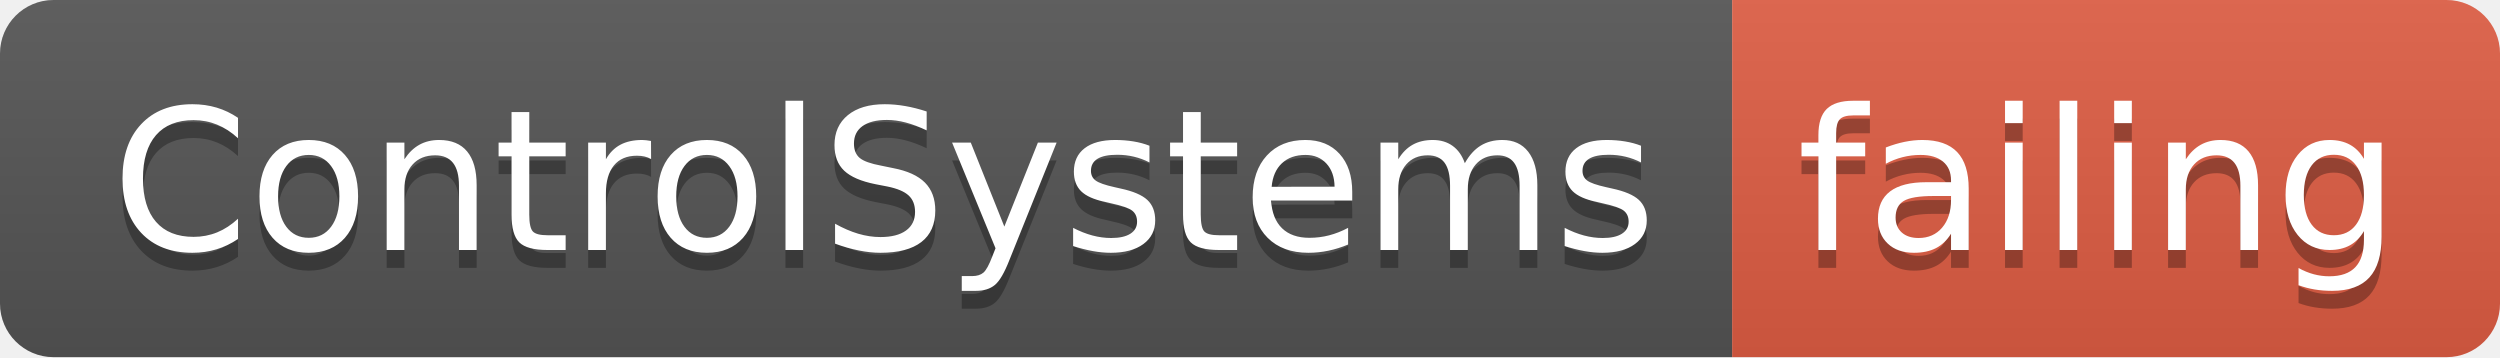
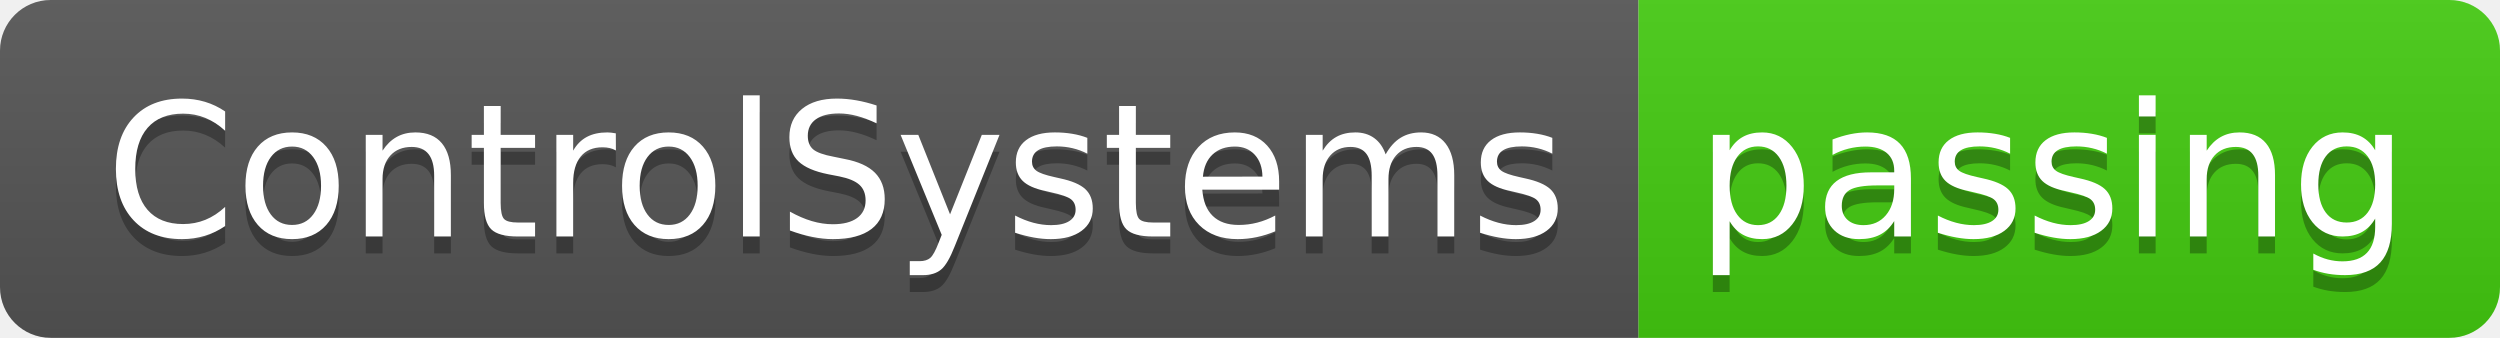
- <svg xmlns="http://www.w3.org/2000/svg" width="140" height="20">
+ <svg xmlns="http://www.w3.org/2000/svg" width="148" height="20">
  <linearGradient id="smooth" x2="0" y2="100%">
    <stop offset="0" stop-color="#bbb" stop-opacity=".1" />
    <stop offset="1" stop-opacity=".1" />
  </linearGradient>
  <clipPath id="round">
-     <rect width="140" height="20" rx="3" fill="#fff" />
+     <rect width="148" height="20" rx="3" fill="#fff" />
  </clipPath>
  <g clip-path="url(#round)">
    <rect width="97" height="20" fill="#555" />
-     <rect x="97" width="43" height="20" fill="#e05d44" />
-     <rect width="140" height="20" fill="url(#smooth)" />
+     <rect x="97" width="51" height="20" fill="#4c1" />
+     <rect width="148" height="20" fill="url(#smooth)" />
  </g>
  <g fill="#fff" text-anchor="middle" font-family="DejaVu Sans,Verdana,Geneva,sans-serif" font-size="110">
    <text x="495" y="150" fill="#010101" fill-opacity=".3" transform="scale(0.1)" textLength="870" lengthAdjust="spacing">ControlSystems</text>
    <text x="495" y="140" transform="scale(0.1)" textLength="870" lengthAdjust="spacing">ControlSystems</text>
-     <text x="1175" y="150" fill="#010101" fill-opacity=".3" transform="scale(0.1)" textLength="330" lengthAdjust="spacing">failing</text>
-     <text x="1175" y="140" transform="scale(0.1)" textLength="330" lengthAdjust="spacing">failing</text>
+     <text x="1215" y="150" fill="#010101" fill-opacity=".3" transform="scale(0.1)" textLength="410" lengthAdjust="spacing">passing</text>
+     <text x="1215" y="140" transform="scale(0.1)" textLength="410" lengthAdjust="spacing">passing</text>
  </g>
</svg>
